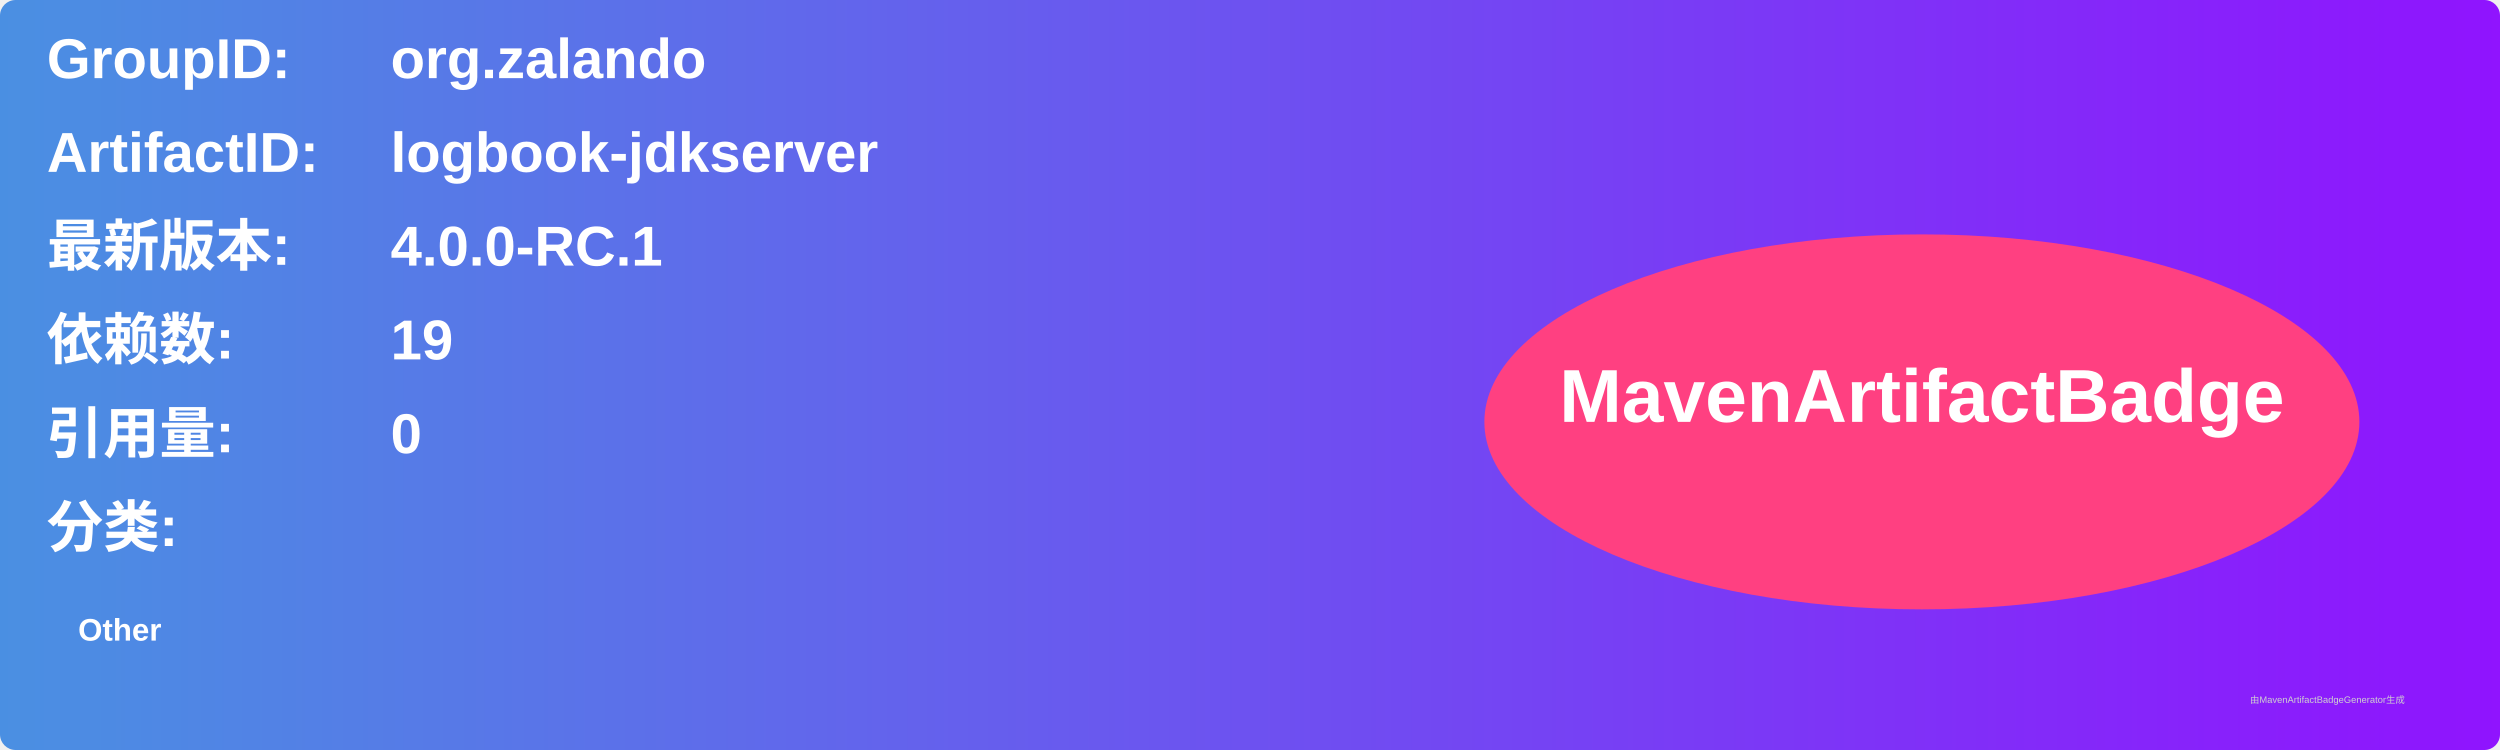
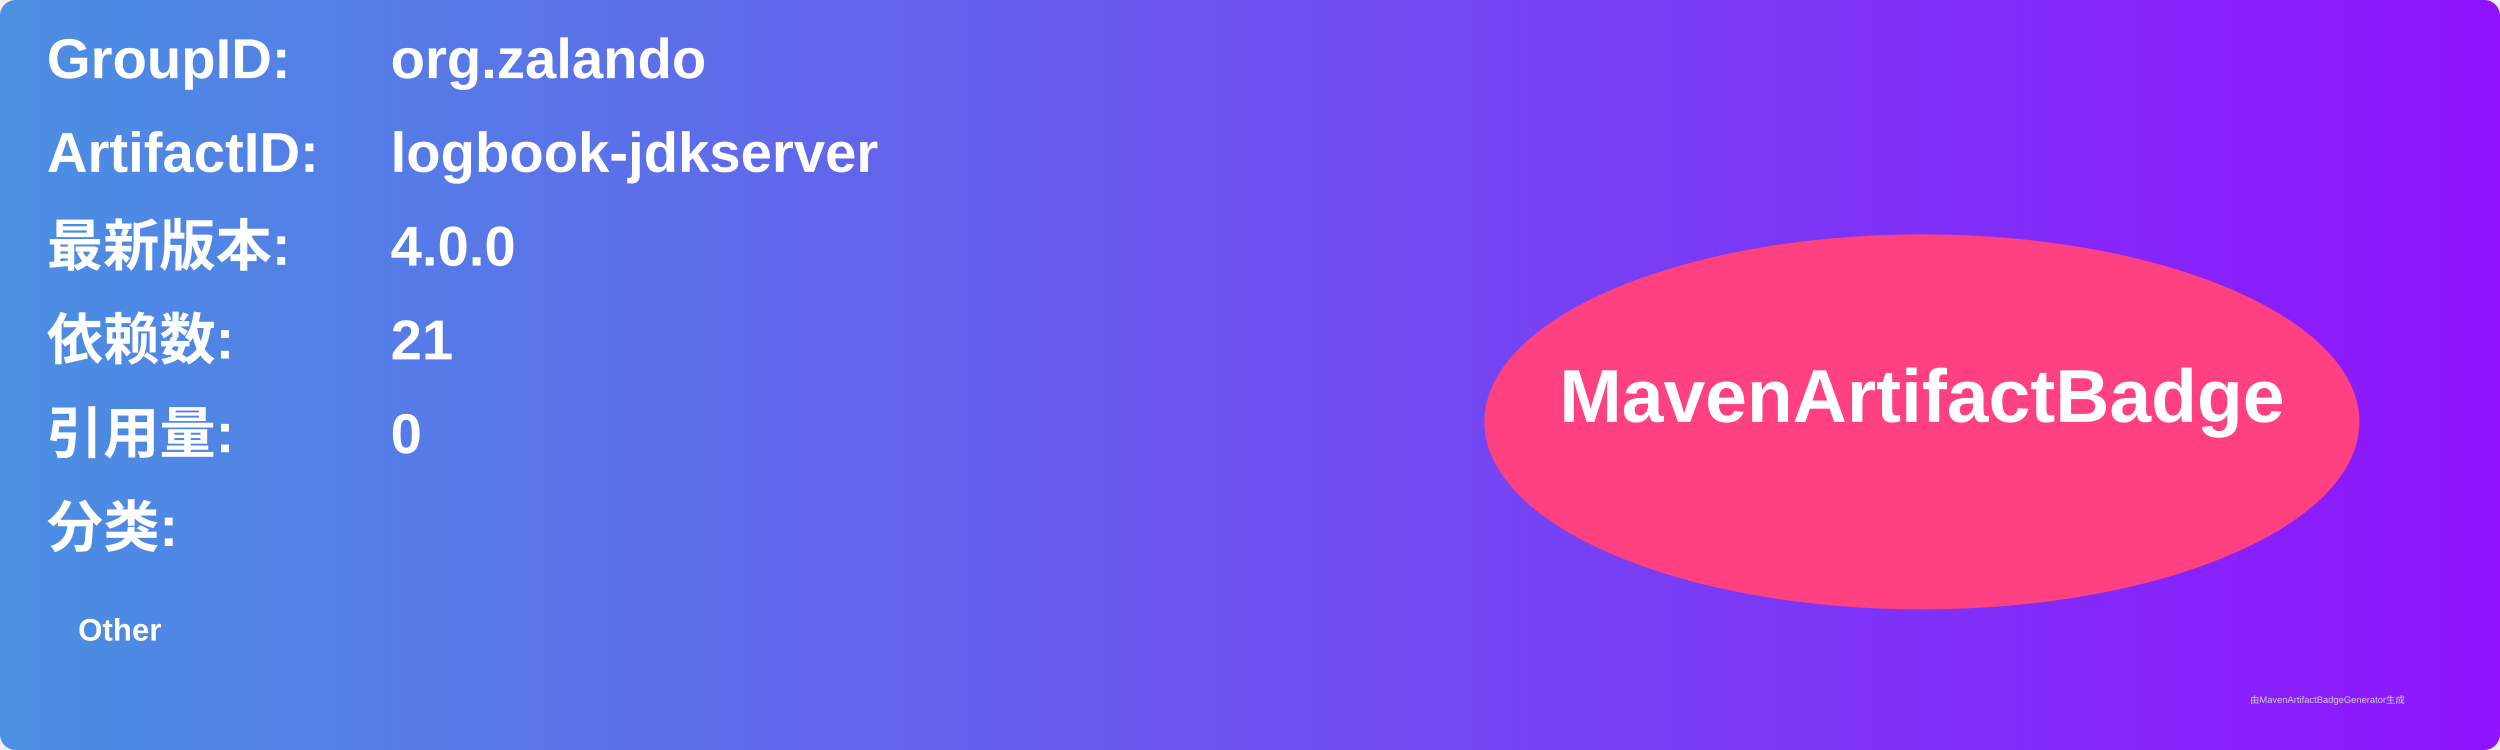
<svg xmlns="http://www.w3.org/2000/svg" width="800" height="240" viewBox="0 0 800 240">
  <linearGradient id="grad" x1="0%" y1="0%" x2="100%" y2="0%">
    <stop offset="0%" stop-color="#4a90e2" />
    <stop offset="100%" stop-color="#9013fe" />
  </linearGradient>
  <rect width="100%" height="100%" rx="5" ry="5" fill="url(#grad)" />
  <g transform="translate(15, 15)">
    <text x="0" y="10" font-family="Arial" font-size="18" fill="white" font-weight="bold" width="260">GroupID:</text>
    <text x="110" y="10" font-family="Arial" font-size="18" fill="white" font-weight="bold" width="460">org.zalando</text>
    <text x="0" y="40" font-family="Arial" font-size="18" fill="white" font-weight="bold" width="260">ArtifactID:</text>
    <text x="110" y="40" font-family="Arial" font-size="18" fill="white" font-weight="bold" width="460">logbook-jdkserver</text>
    <text x="0" y="70" font-family="Arial" font-size="18" fill="white" font-weight="bold">最新版本:</text>
    <text x="110" y="70" font-family="Arial" font-size="18" fill="white" font-weight="bold">
-       <tspan font-weight="bold">4.0.0-RC.1</tspan>
+       <tspan font-weight="bold">4.0.0</tspan>
    </text>
    <text x="0" y="100" font-family="Arial" font-size="18" fill="white" font-weight="bold">依赖数: </text>
    <text x="110" y="100" font-family="Arial" font-size="18" fill="white">
-       <tspan font-weight="bold">19</tspan>
+       <tspan font-weight="bold">21</tspan>
    </text>
    <text x="0" y="130" font-family="Arial" font-size="18" fill="white" font-weight="bold">引用量: </text>
    <text x="110" y="130" font-family="Arial" font-size="18" fill="white">
      <tspan font-weight="bold">0</tspan>
    </text>
    <text x="0" y="160" font-family="Arial" font-size="18" fill="white" font-weight="bold">分类:</text>
    <text x="10" y="190" font-family="Arial" font-size="10" fill="white">
      <tspan font-weight="bold">Other</tspan>
    </text>
    <ellipse cx="600" cy="120" rx="140" ry="60" fill="#ff4081" />
    <text x="600" y="120" text-anchor="middle" font-family="Arial" font-size="24" fill="white" font-weight="bold">MavenArtifactBadge</text>
  </g>
  <text x="720" y="225" font-family="Arial" font-size="3" fill="#d0d0d0">由MavenArtifactBadgeGenerator生成</text>
</svg>
